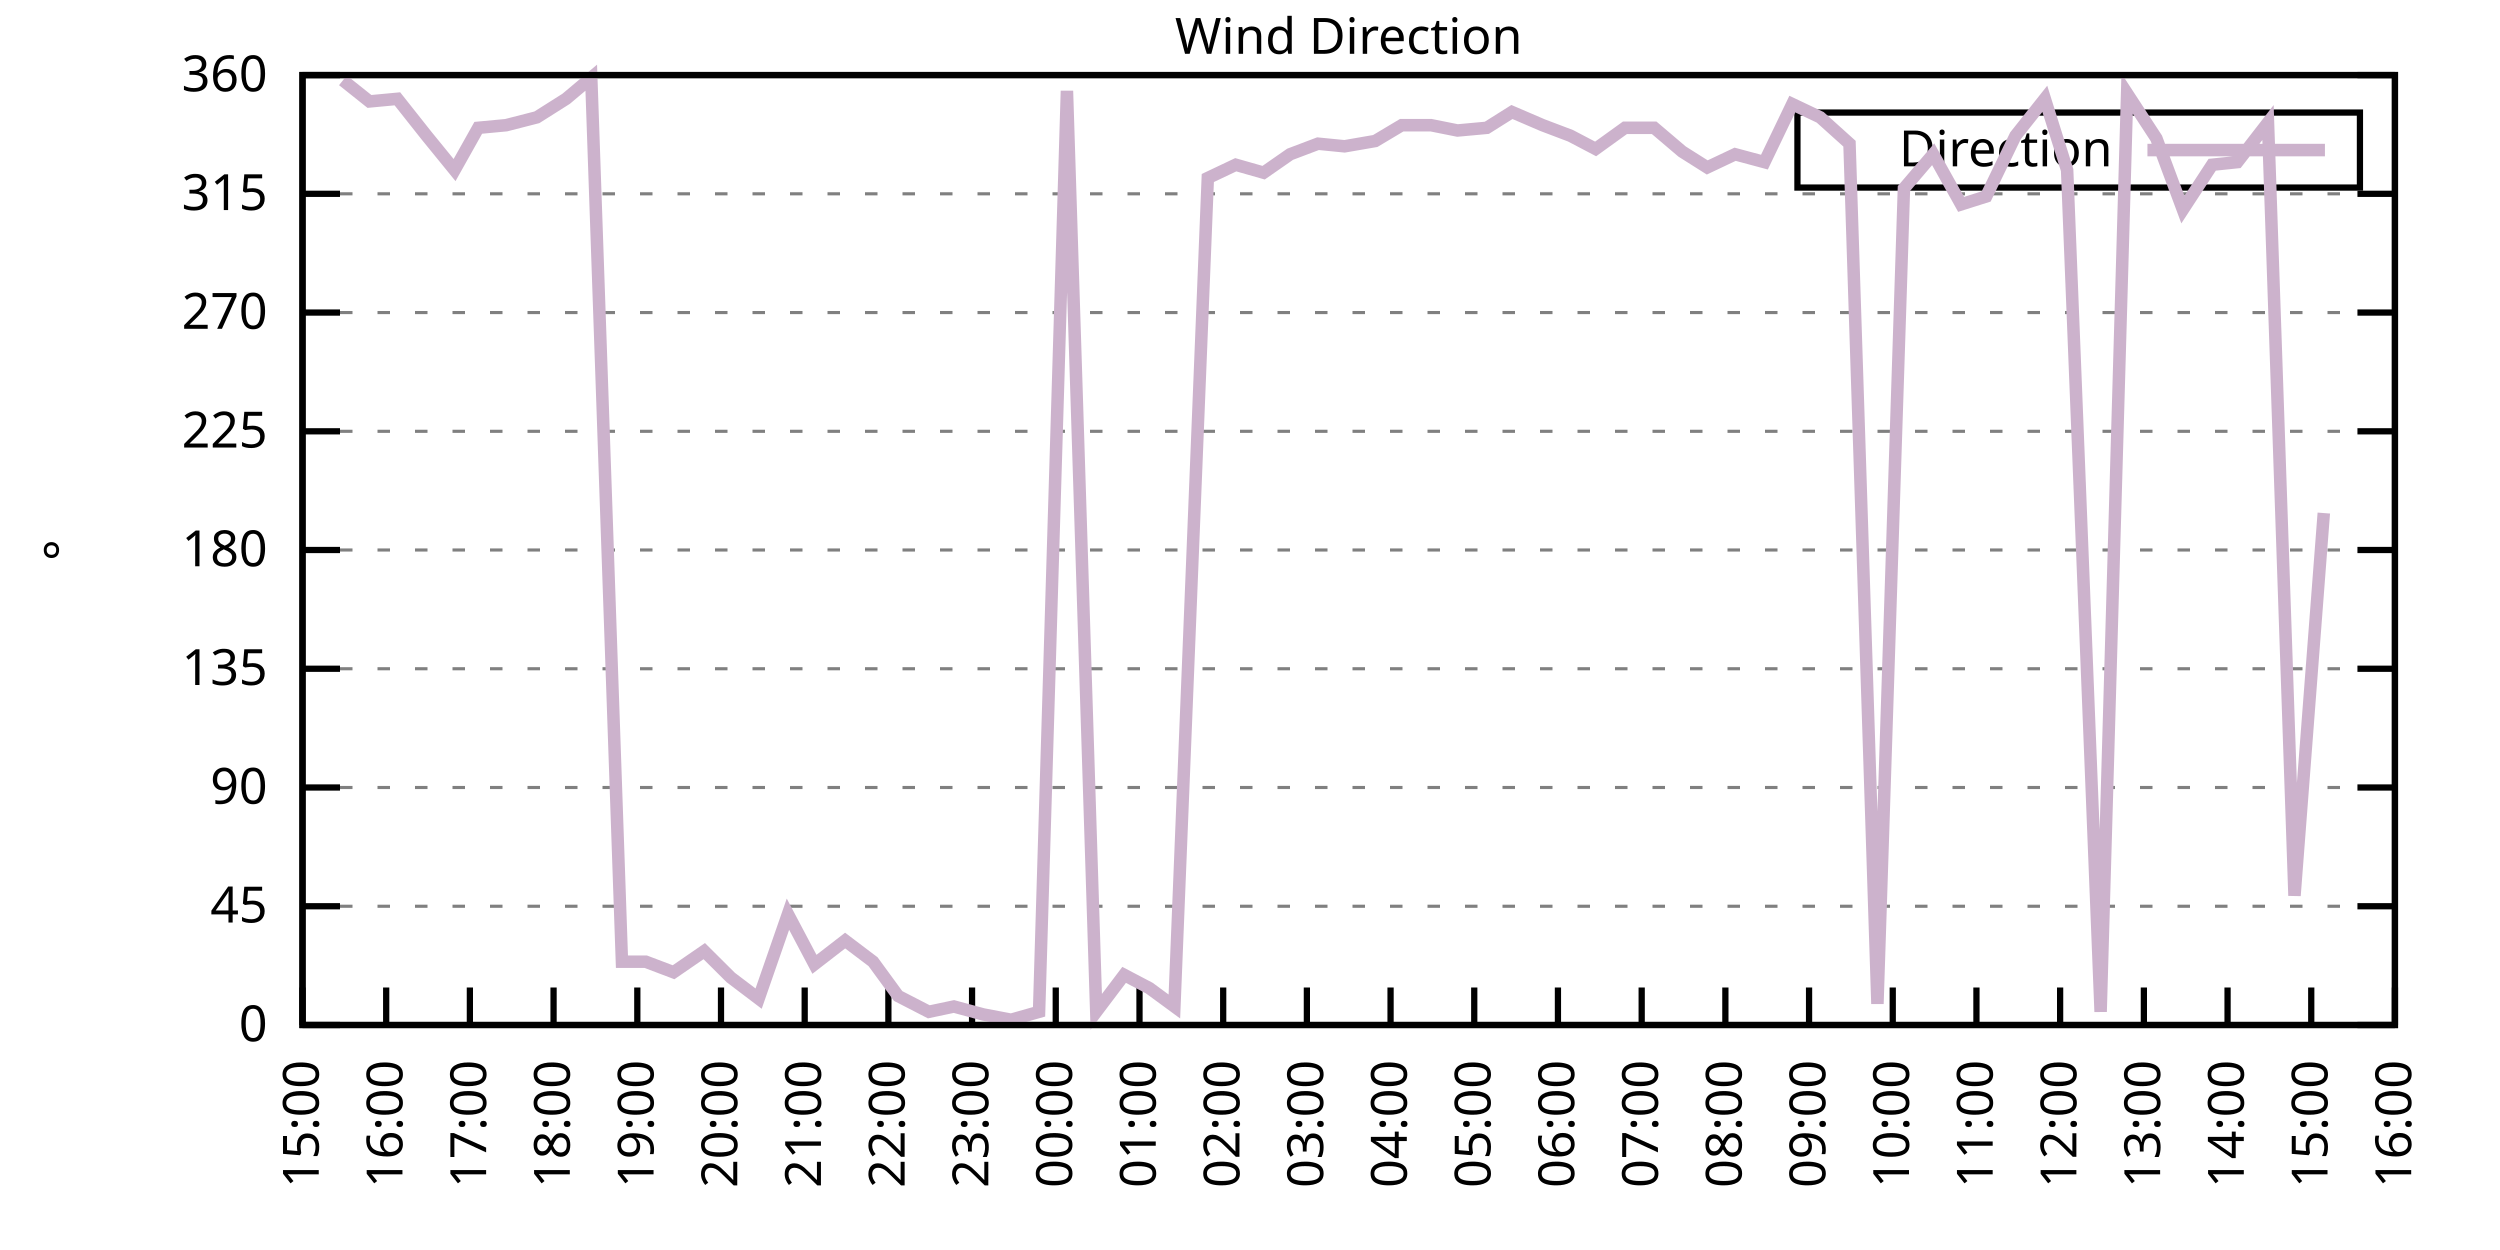
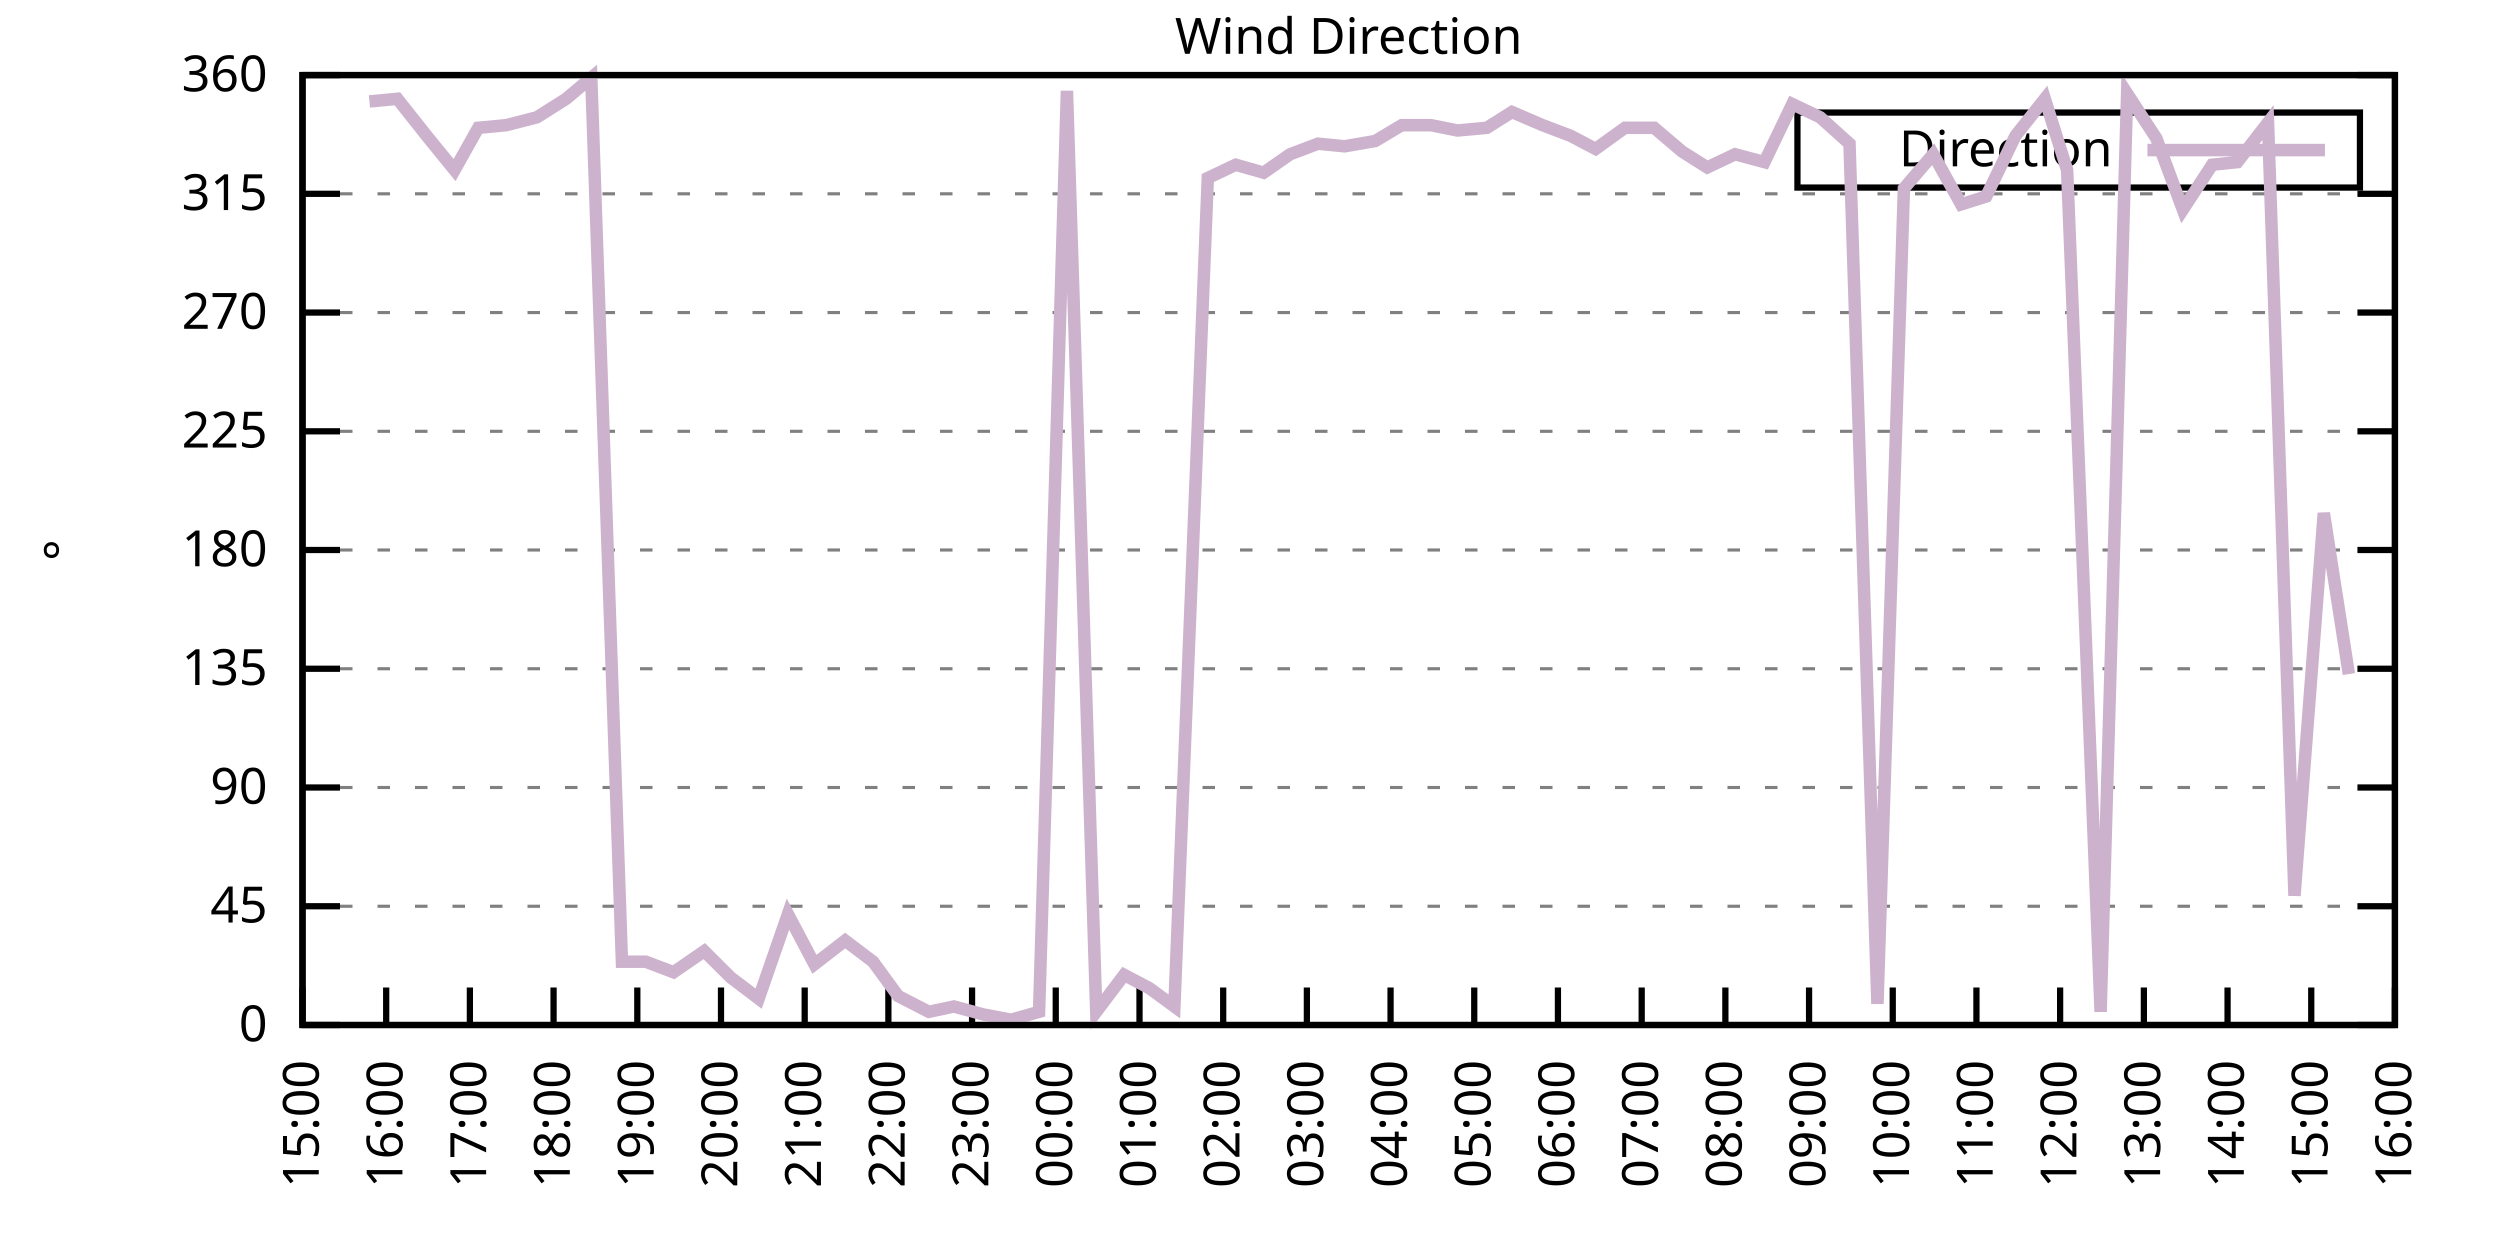
<svg xmlns="http://www.w3.org/2000/svg" xmlns:xlink="http://www.w3.org/1999/xlink" width="400" height="200" viewBox="0 0 400 200">
  <g id="gnuplot_canvas">
    <rect x="0" y="0" width="400" height="200" fill="none" />
    <defs>
      <circle id="gpDot" r="0.5" stroke-width="0.5" stroke="currentColor" />
      <path id="gpPt0" stroke-width="0.333" stroke="currentColor" d="M-1,0 h2 M0,-1 v2" />
      <path id="gpPt1" stroke-width="0.333" stroke="currentColor" d="M-1,-1 L1,1 M1,-1 L-1,1" />
      <path id="gpPt2" stroke-width="0.333" stroke="currentColor" d="M-1,0 L1,0 M0,-1 L0,1 M-1,-1 L1,1 M-1,1 L1,-1" />
      <rect id="gpPt3" stroke-width="0.333" stroke="currentColor" x="-1" y="-1" width="2" height="2" />
      <rect id="gpPt4" stroke-width="0.333" stroke="currentColor" fill="currentColor" x="-1" y="-1" width="2" height="2" />
      <circle id="gpPt5" stroke-width="0.333" stroke="currentColor" cx="0" cy="0" r="1" />
      <use xlink:href="#gpPt5" id="gpPt6" fill="currentColor" stroke="none" />
      <path id="gpPt7" stroke-width="0.333" stroke="currentColor" d="M0,-1.33 L-1.33,0.67 L1.33,0.67 z" />
      <use xlink:href="#gpPt7" id="gpPt8" fill="currentColor" stroke="none" />
      <use xlink:href="#gpPt7" id="gpPt9" stroke="currentColor" transform="rotate(180)" />
      <use xlink:href="#gpPt9" id="gpPt10" fill="currentColor" stroke="none" />
      <use xlink:href="#gpPt3" id="gpPt11" stroke="currentColor" transform="rotate(45)" />
      <use xlink:href="#gpPt11" id="gpPt12" fill="currentColor" stroke="none" />
      <path id="gpPt13" stroke-width="0.333" stroke="currentColor" d="M0,1.330 L1.265,0.411 L0.782,-1.067 L-0.782,-1.076 L-1.265,0.411 z" />
      <use xlink:href="#gpPt13" id="gpPt14" fill="currentColor" stroke="none" />
      <filter id="textbox" filterUnits="objectBoundingBox" x="0" y="0" height="1" width="1">
        <feFlood flood-color="white" flood-opacity="1" result="bgnd" />
        <feComposite in="SourceGraphic" in2="bgnd" operator="atop" />
      </filter>
      <filter id="greybox" filterUnits="objectBoundingBox" x="0" y="0" height="1" width="1">
        <feFlood flood-color="lightgrey" flood-opacity="1" result="grey" />
        <feComposite in="SourceGraphic" in2="grey" operator="atop" />
      </filter>
    </defs>
    <g fill="none" color="white" stroke="currentColor" stroke-width="1.00" stroke-linecap="butt" stroke-linejoin="miter">
</g>
    <g fill="none" color="black" stroke="currentColor" stroke-width="1.00" stroke-linecap="butt" stroke-linejoin="miter">
      <g stroke="none" shape-rendering="crispEdges">
        <polygon fill="rgb(255, 255, 255)" points="48.40,164.00 383.18,164.00 383.18,12.02 48.40,12.02 " />
      </g>
    </g>
    <g fill="none" color="black" stroke="currentColor" stroke-width="1.00" stroke-linecap="butt" stroke-linejoin="miter">
</g>
    <g fill="none" color="black" stroke="black" stroke-width="0.50" stroke-linecap="butt" stroke-linejoin="miter">
</g>
    <g fill="none" color="gray" stroke="currentColor" stroke-width="0.50" stroke-linecap="butt" stroke-linejoin="miter">
      <path stroke="gray" stroke-dasharray="2,4" class="gridline" d="M48.40,164.00 L383.19,164.00  " />
    </g>
    <g fill="none" color="gray" stroke="gray" stroke-width="1.00" stroke-linecap="butt" stroke-linejoin="miter">
</g>
    <g fill="none" color="black" stroke="currentColor" stroke-width="1.00" stroke-linecap="butt" stroke-linejoin="miter">
      <path stroke="black" d="M48.40,164.00 L54.40,164.00 M383.19,164.00 L377.19,164.00  " />
      <g transform="translate(42.80,166.60)" stroke="none" fill="black" font-family="Sans" font-size="8.00" text-anchor="end">
        <text>
          <tspan font-family="Sans"> 0</tspan>
        </text>
      </g>
    </g>
    <g fill="none" color="black" stroke="currentColor" stroke-width="1.00" stroke-linecap="butt" stroke-linejoin="miter">
</g>
    <g fill="none" color="black" stroke="black" stroke-width="0.50" stroke-linecap="butt" stroke-linejoin="miter">
</g>
    <g fill="none" color="gray" stroke="currentColor" stroke-width="0.50" stroke-linecap="butt" stroke-linejoin="miter">
      <path stroke="gray" stroke-dasharray="2,4" class="gridline" d="M48.40,145.00 L383.19,145.00  " />
    </g>
    <g fill="none" color="gray" stroke="gray" stroke-width="1.00" stroke-linecap="butt" stroke-linejoin="miter">
</g>
    <g fill="none" color="black" stroke="currentColor" stroke-width="1.00" stroke-linecap="butt" stroke-linejoin="miter">
      <path stroke="black" d="M48.40,145.00 L54.40,145.00 M383.19,145.00 L377.19,145.00  " />
      <g transform="translate(42.80,147.60)" stroke="none" fill="black" font-family="Sans" font-size="8.00" text-anchor="end">
        <text>
          <tspan font-family="Sans"> 45</tspan>
        </text>
      </g>
    </g>
    <g fill="none" color="black" stroke="currentColor" stroke-width="1.00" stroke-linecap="butt" stroke-linejoin="miter">
</g>
    <g fill="none" color="black" stroke="black" stroke-width="0.50" stroke-linecap="butt" stroke-linejoin="miter">
</g>
    <g fill="none" color="gray" stroke="currentColor" stroke-width="0.50" stroke-linecap="butt" stroke-linejoin="miter">
      <path stroke="gray" stroke-dasharray="2,4" class="gridline" d="M48.40,126.00 L383.19,126.00  " />
    </g>
    <g fill="none" color="gray" stroke="gray" stroke-width="1.00" stroke-linecap="butt" stroke-linejoin="miter">
</g>
    <g fill="none" color="black" stroke="currentColor" stroke-width="1.00" stroke-linecap="butt" stroke-linejoin="miter">
      <path stroke="black" d="M48.40,126.00 L54.40,126.00 M383.19,126.00 L377.19,126.00  " />
      <g transform="translate(42.80,128.60)" stroke="none" fill="black" font-family="Sans" font-size="8.00" text-anchor="end">
        <text>
          <tspan font-family="Sans"> 90</tspan>
        </text>
      </g>
    </g>
    <g fill="none" color="black" stroke="currentColor" stroke-width="1.00" stroke-linecap="butt" stroke-linejoin="miter">
</g>
    <g fill="none" color="black" stroke="black" stroke-width="0.50" stroke-linecap="butt" stroke-linejoin="miter">
</g>
    <g fill="none" color="gray" stroke="currentColor" stroke-width="0.50" stroke-linecap="butt" stroke-linejoin="miter">
      <path stroke="gray" stroke-dasharray="2,4" class="gridline" d="M48.40,107.00 L383.19,107.00  " />
    </g>
    <g fill="none" color="gray" stroke="gray" stroke-width="1.00" stroke-linecap="butt" stroke-linejoin="miter">
</g>
    <g fill="none" color="black" stroke="currentColor" stroke-width="1.00" stroke-linecap="butt" stroke-linejoin="miter">
      <path stroke="black" d="M48.40,107.00 L54.40,107.00 M383.19,107.00 L377.19,107.00  " />
      <g transform="translate(42.80,109.60)" stroke="none" fill="black" font-family="Sans" font-size="8.00" text-anchor="end">
        <text>
          <tspan font-family="Sans"> 135</tspan>
        </text>
      </g>
    </g>
    <g fill="none" color="black" stroke="currentColor" stroke-width="1.00" stroke-linecap="butt" stroke-linejoin="miter">
</g>
    <g fill="none" color="black" stroke="black" stroke-width="0.50" stroke-linecap="butt" stroke-linejoin="miter">
</g>
    <g fill="none" color="gray" stroke="currentColor" stroke-width="0.50" stroke-linecap="butt" stroke-linejoin="miter">
      <path stroke="gray" stroke-dasharray="2,4" class="gridline" d="M48.40,88.00 L383.19,88.00  " />
    </g>
    <g fill="none" color="gray" stroke="gray" stroke-width="1.00" stroke-linecap="butt" stroke-linejoin="miter">
</g>
    <g fill="none" color="black" stroke="currentColor" stroke-width="1.00" stroke-linecap="butt" stroke-linejoin="miter">
      <path stroke="black" d="M48.40,88.00 L54.40,88.00 M383.19,88.00 L377.19,88.00  " />
      <g transform="translate(42.80,90.60)" stroke="none" fill="black" font-family="Sans" font-size="8.00" text-anchor="end">
        <text>
          <tspan font-family="Sans"> 180</tspan>
        </text>
      </g>
    </g>
    <g fill="none" color="black" stroke="currentColor" stroke-width="1.00" stroke-linecap="butt" stroke-linejoin="miter">
</g>
    <g fill="none" color="black" stroke="black" stroke-width="0.50" stroke-linecap="butt" stroke-linejoin="miter">
</g>
    <g fill="none" color="gray" stroke="currentColor" stroke-width="0.50" stroke-linecap="butt" stroke-linejoin="miter">
      <path stroke="gray" stroke-dasharray="2,4" class="gridline" d="M48.40,69.01 L383.19,69.01  " />
    </g>
    <g fill="none" color="gray" stroke="gray" stroke-width="1.00" stroke-linecap="butt" stroke-linejoin="miter">
</g>
    <g fill="none" color="black" stroke="currentColor" stroke-width="1.00" stroke-linecap="butt" stroke-linejoin="miter">
      <path stroke="black" d="M48.40,69.01 L54.40,69.01 M383.19,69.01 L377.19,69.01  " />
      <g transform="translate(42.80,71.61)" stroke="none" fill="black" font-family="Sans" font-size="8.00" text-anchor="end">
        <text>
          <tspan font-family="Sans"> 225</tspan>
        </text>
      </g>
    </g>
    <g fill="none" color="black" stroke="currentColor" stroke-width="1.00" stroke-linecap="butt" stroke-linejoin="miter">
</g>
    <g fill="none" color="black" stroke="black" stroke-width="0.50" stroke-linecap="butt" stroke-linejoin="miter">
</g>
    <g fill="none" color="gray" stroke="currentColor" stroke-width="0.50" stroke-linecap="butt" stroke-linejoin="miter">
      <path stroke="gray" stroke-dasharray="2,4" class="gridline" d="M48.40,50.01 L383.19,50.01  " />
    </g>
    <g fill="none" color="gray" stroke="gray" stroke-width="1.00" stroke-linecap="butt" stroke-linejoin="miter">
</g>
    <g fill="none" color="black" stroke="currentColor" stroke-width="1.00" stroke-linecap="butt" stroke-linejoin="miter">
      <path stroke="black" d="M48.40,50.01 L54.40,50.01 M383.19,50.01 L377.19,50.01  " />
      <g transform="translate(42.80,52.61)" stroke="none" fill="black" font-family="Sans" font-size="8.00" text-anchor="end">
        <text>
          <tspan font-family="Sans"> 270</tspan>
        </text>
      </g>
    </g>
    <g fill="none" color="black" stroke="currentColor" stroke-width="1.00" stroke-linecap="butt" stroke-linejoin="miter">
</g>
    <g fill="none" color="black" stroke="black" stroke-width="0.50" stroke-linecap="butt" stroke-linejoin="miter">
</g>
    <g fill="none" color="gray" stroke="currentColor" stroke-width="0.50" stroke-linecap="butt" stroke-linejoin="miter">
      <path stroke="gray" stroke-dasharray="2,4" class="gridline" d="M48.40,31.01 L383.19,31.01  " />
    </g>
    <g fill="none" color="gray" stroke="gray" stroke-width="1.00" stroke-linecap="butt" stroke-linejoin="miter">
</g>
    <g fill="none" color="black" stroke="currentColor" stroke-width="1.00" stroke-linecap="butt" stroke-linejoin="miter">
      <path stroke="black" d="M48.40,31.01 L54.40,31.01 M383.19,31.01 L377.19,31.01  " />
      <g transform="translate(42.80,33.61)" stroke="none" fill="black" font-family="Sans" font-size="8.00" text-anchor="end">
        <text>
          <tspan font-family="Sans"> 315</tspan>
        </text>
      </g>
    </g>
    <g fill="none" color="black" stroke="currentColor" stroke-width="1.00" stroke-linecap="butt" stroke-linejoin="miter">
</g>
    <g fill="none" color="black" stroke="black" stroke-width="0.50" stroke-linecap="butt" stroke-linejoin="miter">
</g>
    <g fill="none" color="gray" stroke="currentColor" stroke-width="0.50" stroke-linecap="butt" stroke-linejoin="miter">
      <path stroke="gray" stroke-dasharray="2,4" class="gridline" d="M48.40,12.01 L383.19,12.01  " />
    </g>
    <g fill="none" color="gray" stroke="gray" stroke-width="1.00" stroke-linecap="butt" stroke-linejoin="miter">
</g>
    <g fill="none" color="black" stroke="currentColor" stroke-width="1.00" stroke-linecap="butt" stroke-linejoin="miter">
      <path stroke="black" d="M48.40,12.01 L54.40,12.01 M383.19,12.01 L377.19,12.01  " />
      <g transform="translate(42.80,14.61)" stroke="none" fill="black" font-family="Sans" font-size="8.00" text-anchor="end">
        <text>
          <tspan font-family="Sans"> 360</tspan>
        </text>
      </g>
    </g>
    <g fill="none" color="black" stroke="currentColor" stroke-width="1.00" stroke-linecap="butt" stroke-linejoin="miter">
      <path stroke="black" d="M48.40,164.00 L48.40,158.00  " />
      <g transform="translate(51.00,169.60) rotate(270.00)" stroke="none" fill="black" font-family="Sans" font-size="8.00" text-anchor="end">
        <text>
          <tspan font-family="Sans">15:00</tspan>
        </text>
      </g>
    </g>
    <g fill="none" color="black" stroke="currentColor" stroke-width="1.00" stroke-linecap="butt" stroke-linejoin="miter">
      <path stroke="black" d="M61.79,164.00 L61.79,158.00  " />
      <g transform="translate(64.39,169.60) rotate(270.00)" stroke="none" fill="black" font-family="Sans" font-size="8.00" text-anchor="end">
        <text>
          <tspan font-family="Sans">16:00</tspan>
        </text>
      </g>
    </g>
    <g fill="none" color="black" stroke="currentColor" stroke-width="1.00" stroke-linecap="butt" stroke-linejoin="miter">
      <path stroke="black" d="M75.18,164.00 L75.18,158.00  " />
      <g transform="translate(77.78,169.60) rotate(270.00)" stroke="none" fill="black" font-family="Sans" font-size="8.00" text-anchor="end">
        <text>
          <tspan font-family="Sans">17:00</tspan>
        </text>
      </g>
    </g>
    <g fill="none" color="black" stroke="currentColor" stroke-width="1.00" stroke-linecap="butt" stroke-linejoin="miter">
      <path stroke="black" d="M88.57,164.00 L88.57,158.00  " />
      <g transform="translate(91.17,169.60) rotate(270.00)" stroke="none" fill="black" font-family="Sans" font-size="8.00" text-anchor="end">
        <text>
          <tspan font-family="Sans">18:00</tspan>
        </text>
      </g>
    </g>
    <g fill="none" color="black" stroke="currentColor" stroke-width="1.00" stroke-linecap="butt" stroke-linejoin="miter">
      <path stroke="black" d="M101.97,164.00 L101.97,158.00  " />
      <g transform="translate(104.57,169.60) rotate(270.00)" stroke="none" fill="black" font-family="Sans" font-size="8.00" text-anchor="end">
        <text>
          <tspan font-family="Sans">19:00</tspan>
        </text>
      </g>
    </g>
    <g fill="none" color="black" stroke="currentColor" stroke-width="1.00" stroke-linecap="butt" stroke-linejoin="miter">
      <path stroke="black" d="M115.36,164.00 L115.36,158.00  " />
      <g transform="translate(117.96,169.60) rotate(270.00)" stroke="none" fill="black" font-family="Sans" font-size="8.00" text-anchor="end">
        <text>
          <tspan font-family="Sans">20:00</tspan>
        </text>
      </g>
    </g>
    <g fill="none" color="black" stroke="currentColor" stroke-width="1.00" stroke-linecap="butt" stroke-linejoin="miter">
      <path stroke="black" d="M128.75,164.00 L128.75,158.00  " />
      <g transform="translate(131.35,169.60) rotate(270.00)" stroke="none" fill="black" font-family="Sans" font-size="8.00" text-anchor="end">
        <text>
          <tspan font-family="Sans">21:00</tspan>
        </text>
      </g>
    </g>
    <g fill="none" color="black" stroke="currentColor" stroke-width="1.00" stroke-linecap="butt" stroke-linejoin="miter">
      <path stroke="black" d="M142.14,164.00 L142.14,158.00  " />
      <g transform="translate(144.74,169.60) rotate(270.00)" stroke="none" fill="black" font-family="Sans" font-size="8.00" text-anchor="end">
        <text>
          <tspan font-family="Sans">22:00</tspan>
        </text>
      </g>
    </g>
    <g fill="none" color="black" stroke="currentColor" stroke-width="1.00" stroke-linecap="butt" stroke-linejoin="miter">
      <path stroke="black" d="M155.53,164.00 L155.53,158.00  " />
      <g transform="translate(158.13,169.60) rotate(270.00)" stroke="none" fill="black" font-family="Sans" font-size="8.00" text-anchor="end">
        <text>
          <tspan font-family="Sans">23:00</tspan>
        </text>
      </g>
    </g>
    <g fill="none" color="black" stroke="currentColor" stroke-width="1.00" stroke-linecap="butt" stroke-linejoin="miter">
      <path stroke="black" d="M168.92,164.00 L168.92,158.00  " />
      <g transform="translate(171.52,169.60) rotate(270.00)" stroke="none" fill="black" font-family="Sans" font-size="8.00" text-anchor="end">
        <text>
          <tspan font-family="Sans">00:00</tspan>
        </text>
      </g>
    </g>
    <g fill="none" color="black" stroke="currentColor" stroke-width="1.00" stroke-linecap="butt" stroke-linejoin="miter">
      <path stroke="black" d="M182.32,164.00 L182.32,158.00  " />
      <g transform="translate(184.92,169.60) rotate(270.00)" stroke="none" fill="black" font-family="Sans" font-size="8.00" text-anchor="end">
        <text>
          <tspan font-family="Sans">01:00</tspan>
        </text>
      </g>
    </g>
    <g fill="none" color="black" stroke="currentColor" stroke-width="1.00" stroke-linecap="butt" stroke-linejoin="miter">
      <path stroke="black" d="M195.71,164.00 L195.71,158.00  " />
      <g transform="translate(198.31,169.60) rotate(270.00)" stroke="none" fill="black" font-family="Sans" font-size="8.00" text-anchor="end">
        <text>
          <tspan font-family="Sans">02:00</tspan>
        </text>
      </g>
    </g>
    <g fill="none" color="black" stroke="currentColor" stroke-width="1.00" stroke-linecap="butt" stroke-linejoin="miter">
      <path stroke="black" d="M209.10,164.00 L209.10,158.00  " />
      <g transform="translate(211.70,169.60) rotate(270.00)" stroke="none" fill="black" font-family="Sans" font-size="8.00" text-anchor="end">
        <text>
          <tspan font-family="Sans">03:00</tspan>
        </text>
      </g>
    </g>
    <g fill="none" color="black" stroke="currentColor" stroke-width="1.00" stroke-linecap="butt" stroke-linejoin="miter">
      <path stroke="black" d="M222.49,164.00 L222.49,158.00  " />
      <g transform="translate(225.09,169.60) rotate(270.00)" stroke="none" fill="black" font-family="Sans" font-size="8.00" text-anchor="end">
        <text>
          <tspan font-family="Sans">04:00</tspan>
        </text>
      </g>
    </g>
    <g fill="none" color="black" stroke="currentColor" stroke-width="1.00" stroke-linecap="butt" stroke-linejoin="miter">
      <path stroke="black" d="M235.88,164.00 L235.88,158.00  " />
      <g transform="translate(238.48,169.60) rotate(270.00)" stroke="none" fill="black" font-family="Sans" font-size="8.00" text-anchor="end">
        <text>
          <tspan font-family="Sans">05:00</tspan>
        </text>
      </g>
    </g>
    <g fill="none" color="black" stroke="currentColor" stroke-width="1.00" stroke-linecap="butt" stroke-linejoin="miter">
      <path stroke="black" d="M249.27,164.00 L249.27,158.00  " />
      <g transform="translate(251.87,169.60) rotate(270.00)" stroke="none" fill="black" font-family="Sans" font-size="8.00" text-anchor="end">
        <text>
          <tspan font-family="Sans">06:00</tspan>
        </text>
      </g>
    </g>
    <g fill="none" color="black" stroke="currentColor" stroke-width="1.00" stroke-linecap="butt" stroke-linejoin="miter">
      <path stroke="black" d="M262.67,164.00 L262.67,158.00  " />
      <g transform="translate(265.27,169.60) rotate(270.00)" stroke="none" fill="black" font-family="Sans" font-size="8.00" text-anchor="end">
        <text>
          <tspan font-family="Sans">07:00</tspan>
        </text>
      </g>
    </g>
    <g fill="none" color="black" stroke="currentColor" stroke-width="1.00" stroke-linecap="butt" stroke-linejoin="miter">
      <path stroke="black" d="M276.06,164.00 L276.06,158.00  " />
      <g transform="translate(278.66,169.60) rotate(270.00)" stroke="none" fill="black" font-family="Sans" font-size="8.00" text-anchor="end">
        <text>
          <tspan font-family="Sans">08:00</tspan>
        </text>
      </g>
    </g>
    <g fill="none" color="black" stroke="currentColor" stroke-width="1.00" stroke-linecap="butt" stroke-linejoin="miter">
      <path stroke="black" d="M289.45,164.00 L289.45,158.00  " />
      <g transform="translate(292.05,169.60) rotate(270.00)" stroke="none" fill="black" font-family="Sans" font-size="8.00" text-anchor="end">
        <text>
          <tspan font-family="Sans">09:00</tspan>
        </text>
      </g>
    </g>
    <g fill="none" color="black" stroke="currentColor" stroke-width="1.00" stroke-linecap="butt" stroke-linejoin="miter">
      <path stroke="black" d="M302.84,164.00 L302.84,158.00  " />
      <g transform="translate(305.44,169.60) rotate(270.00)" stroke="none" fill="black" font-family="Sans" font-size="8.00" text-anchor="end">
        <text>
          <tspan font-family="Sans">10:00</tspan>
        </text>
      </g>
    </g>
    <g fill="none" color="black" stroke="currentColor" stroke-width="1.00" stroke-linecap="butt" stroke-linejoin="miter">
      <path stroke="black" d="M316.23,164.00 L316.23,158.00  " />
      <g transform="translate(318.83,169.60) rotate(270.00)" stroke="none" fill="black" font-family="Sans" font-size="8.00" text-anchor="end">
        <text>
          <tspan font-family="Sans">11:00</tspan>
        </text>
      </g>
    </g>
    <g fill="none" color="black" stroke="currentColor" stroke-width="1.00" stroke-linecap="butt" stroke-linejoin="miter">
      <path stroke="black" d="M329.62,164.00 L329.62,158.00  " />
      <g transform="translate(332.22,169.60) rotate(270.00)" stroke="none" fill="black" font-family="Sans" font-size="8.00" text-anchor="end">
        <text>
          <tspan font-family="Sans">12:00</tspan>
        </text>
      </g>
    </g>
    <g fill="none" color="black" stroke="currentColor" stroke-width="1.00" stroke-linecap="butt" stroke-linejoin="miter">
      <path stroke="black" d="M343.02,164.00 L343.02,158.00  " />
      <g transform="translate(345.62,169.60) rotate(270.00)" stroke="none" fill="black" font-family="Sans" font-size="8.00" text-anchor="end">
        <text>
          <tspan font-family="Sans">13:00</tspan>
        </text>
      </g>
    </g>
    <g fill="none" color="black" stroke="currentColor" stroke-width="1.00" stroke-linecap="butt" stroke-linejoin="miter">
      <path stroke="black" d="M356.41,164.00 L356.41,158.00  " />
      <g transform="translate(359.01,169.60) rotate(270.00)" stroke="none" fill="black" font-family="Sans" font-size="8.00" text-anchor="end">
        <text>
          <tspan font-family="Sans">14:00</tspan>
        </text>
      </g>
    </g>
    <g fill="none" color="black" stroke="currentColor" stroke-width="1.00" stroke-linecap="butt" stroke-linejoin="miter">
      <path stroke="black" d="M369.80,164.00 L369.80,158.00  " />
      <g transform="translate(372.40,169.60) rotate(270.00)" stroke="none" fill="black" font-family="Sans" font-size="8.00" text-anchor="end">
        <text>
          <tspan font-family="Sans">15:00</tspan>
        </text>
      </g>
    </g>
    <g fill="none" color="black" stroke="currentColor" stroke-width="1.00" stroke-linecap="butt" stroke-linejoin="miter">
      <path stroke="black" d="M383.19,164.00 L383.19,158.00  " />
      <g transform="translate(385.79,169.60) rotate(270.00)" stroke="none" fill="black" font-family="Sans" font-size="8.00" text-anchor="end">
        <text>
          <tspan font-family="Sans">16:00</tspan>
        </text>
      </g>
    </g>
    <g fill="none" color="black" stroke="currentColor" stroke-width="1.00" stroke-linecap="butt" stroke-linejoin="miter">
</g>
    <g fill="none" color="black" stroke="currentColor" stroke-width="1.00" stroke-linecap="butt" stroke-linejoin="miter">
      <path stroke="black" d="M48.40,12.01 L48.40,164.00 L383.19,164.00 L383.19,12.01 L48.40,12.01 Z  " />
    </g>
    <g fill="none" color="black" stroke="currentColor" stroke-width="1.00" stroke-linecap="butt" stroke-linejoin="miter">
</g>
    <g fill="none" color="black" stroke="currentColor" stroke-width="1.00" stroke-linecap="butt" stroke-linejoin="miter">
      <path stroke="black" d="M287.59,30.01 L287.59,18.01 L377.59,18.01 L377.59,30.01 L287.59,30.01 Z  " />
    </g>
    <g id="Wind_direction_plot_1">
      <g fill="none" color="white" stroke="black" stroke-width="2.00" stroke-linecap="butt" stroke-linejoin="miter">
</g>
      <g fill="none" color="black" stroke="currentColor" stroke-width="2.00" stroke-linecap="butt" stroke-linejoin="miter">
        <g transform="translate(337.99,26.61)" stroke="none" fill="black" font-family="Sans" font-size="8.00" text-anchor="end">
          <text>
            <tspan font-family="Sans">Direction</tspan>
          </text>
        </g>
      </g>
      <g fill="none" color="black" stroke="currentColor" stroke-width="2.00" stroke-linecap="butt" stroke-linejoin="miter">
-         <path stroke="rgb(204, 178, 204)" d="M343.59,24.01 L371.99,24.01 M54.87,12.85 L59.11,16.23 L63.58,15.81 L68.26,21.72 L72.73,27.21 L76.52,20.45   L80.99,20.03 L85.90,18.77 L90.58,15.81 L94.60,12.43 L99.51,153.87 L103.31,153.87 L107.77,155.56 L112.68,152.18   L116.92,156.40 L121.38,159.78 L126.07,146.27 L130.31,154.29 L135.22,150.49 L139.69,153.87 L143.70,159.36 L148.61,161.89   L152.63,161.04 L157.32,162.31 L161.78,163.16 L166.25,161.89 L170.71,14.54 L175.40,161.89 L179.86,155.98 L183.88,158.09   L187.90,161.04 L193.25,28.48 L197.72,26.36 L202.18,27.63 L206.42,24.68 L210.88,22.99 L215.13,23.41 L220.04,22.56   L224.28,20.03 L228.96,20.03 L233.20,20.88 L237.89,20.45 L241.91,17.92 L246.82,20.03 L251.28,21.72 L255.30,23.83   L259.99,20.45 L264.67,20.45 L269.14,24.25 L273.16,26.79 L277.62,24.68 L282.31,25.94 L286.77,16.65 L291.23,18.77   L295.92,22.99 L300.39,160.62 L304.63,30.16 L309.31,24.68 L313.78,32.70 L317.79,31.43 L322.48,21.72 L327.17,15.81   L330.74,27.21 L336.10,161.89 L340.34,14.97 L345.02,22.14 L349.26,33.54 L353.95,26.36 L357.97,25.94 L362.88,19.61   L367.12,143.31 L371.81,82.09  " />
+         <path stroke="rgb(204, 178, 204)" d="M343.59,24.01 L371.99,24.01 M59.11,16.23 L63.58,15.81 L68.26,21.72 L72.73,27.21 L76.52,20.45 L80.99,20.03   L85.90,18.77 L90.58,15.81 L94.60,12.43 L99.51,153.87 L103.31,153.87 L107.77,155.56 L112.68,152.18 L116.92,156.40   L121.38,159.78 L126.07,146.27 L130.31,154.29 L135.22,150.49 L139.69,153.87 L143.70,159.36 L148.61,161.89 L152.63,161.04   L157.32,162.31 L161.78,163.16 L166.25,161.89 L170.71,14.54 L175.40,161.89 L179.86,155.98 L183.88,158.09 L187.90,161.04   L193.25,28.48 L197.72,26.36 L202.18,27.63 L206.42,24.68 L210.88,22.99 L215.13,23.41 L220.04,22.56 L224.28,20.03   L228.96,20.03 L233.20,20.88 L237.89,20.45 L241.91,17.92 L246.82,20.03 L251.28,21.72 L255.30,23.83 L259.99,20.45   L264.67,20.45 L269.14,24.25 L273.16,26.79 L277.62,24.68 L282.31,25.94 L286.77,16.65 L291.23,18.77 L295.92,22.99   L300.39,160.62 L304.63,30.16 L309.31,24.68 L313.78,32.70 L317.79,31.43 L322.48,21.72 L327.17,15.81 L330.74,27.21   L336.10,161.89 L340.34,14.97 L345.02,22.14 L349.26,33.54 L353.95,26.36 L357.97,25.94 L362.88,19.61 L367.12,143.31   L371.81,82.09 L375.82,107.85  " />
      </g>
    </g>
    <g fill="none" color="black" stroke="currentColor" stroke-width="2.00" stroke-linecap="butt" stroke-linejoin="miter">
</g>
    <g fill="none" color="black" stroke="black" stroke-width="1.00" stroke-linecap="butt" stroke-linejoin="miter">
</g>
    <g fill="none" color="black" stroke="currentColor" stroke-width="1.00" stroke-linecap="butt" stroke-linejoin="miter">
      <path stroke="black" d="M48.40,12.01 L48.40,164.00 L383.19,164.00 L383.19,12.01 L48.40,12.01 Z  " />
      <g transform="translate(12.80,88.01) rotate(270.00)" stroke="none" fill="black" font-family="Sans" font-size="8.00" text-anchor="middle">
        <text>
          <tspan font-family="Sans">°</tspan>
        </text>
      </g>
    </g>
    <g fill="none" color="black" stroke="currentColor" stroke-width="1.00" stroke-linecap="butt" stroke-linejoin="miter">
</g>
    <g fill="none" color="black" stroke="currentColor" stroke-width="1.00" stroke-linecap="butt" stroke-linejoin="miter">
      <g transform="translate(215.79,8.61)" stroke="none" fill="black" font-family="Sans" font-size="8.00" text-anchor="middle">
        <text>
          <tspan font-family="Sans">Wind Direction</tspan>
        </text>
      </g>
    </g>
    <g fill="none" color="black" stroke="currentColor" stroke-width="1.00" stroke-linecap="butt" stroke-linejoin="miter">
</g>
  </g>
</svg>
